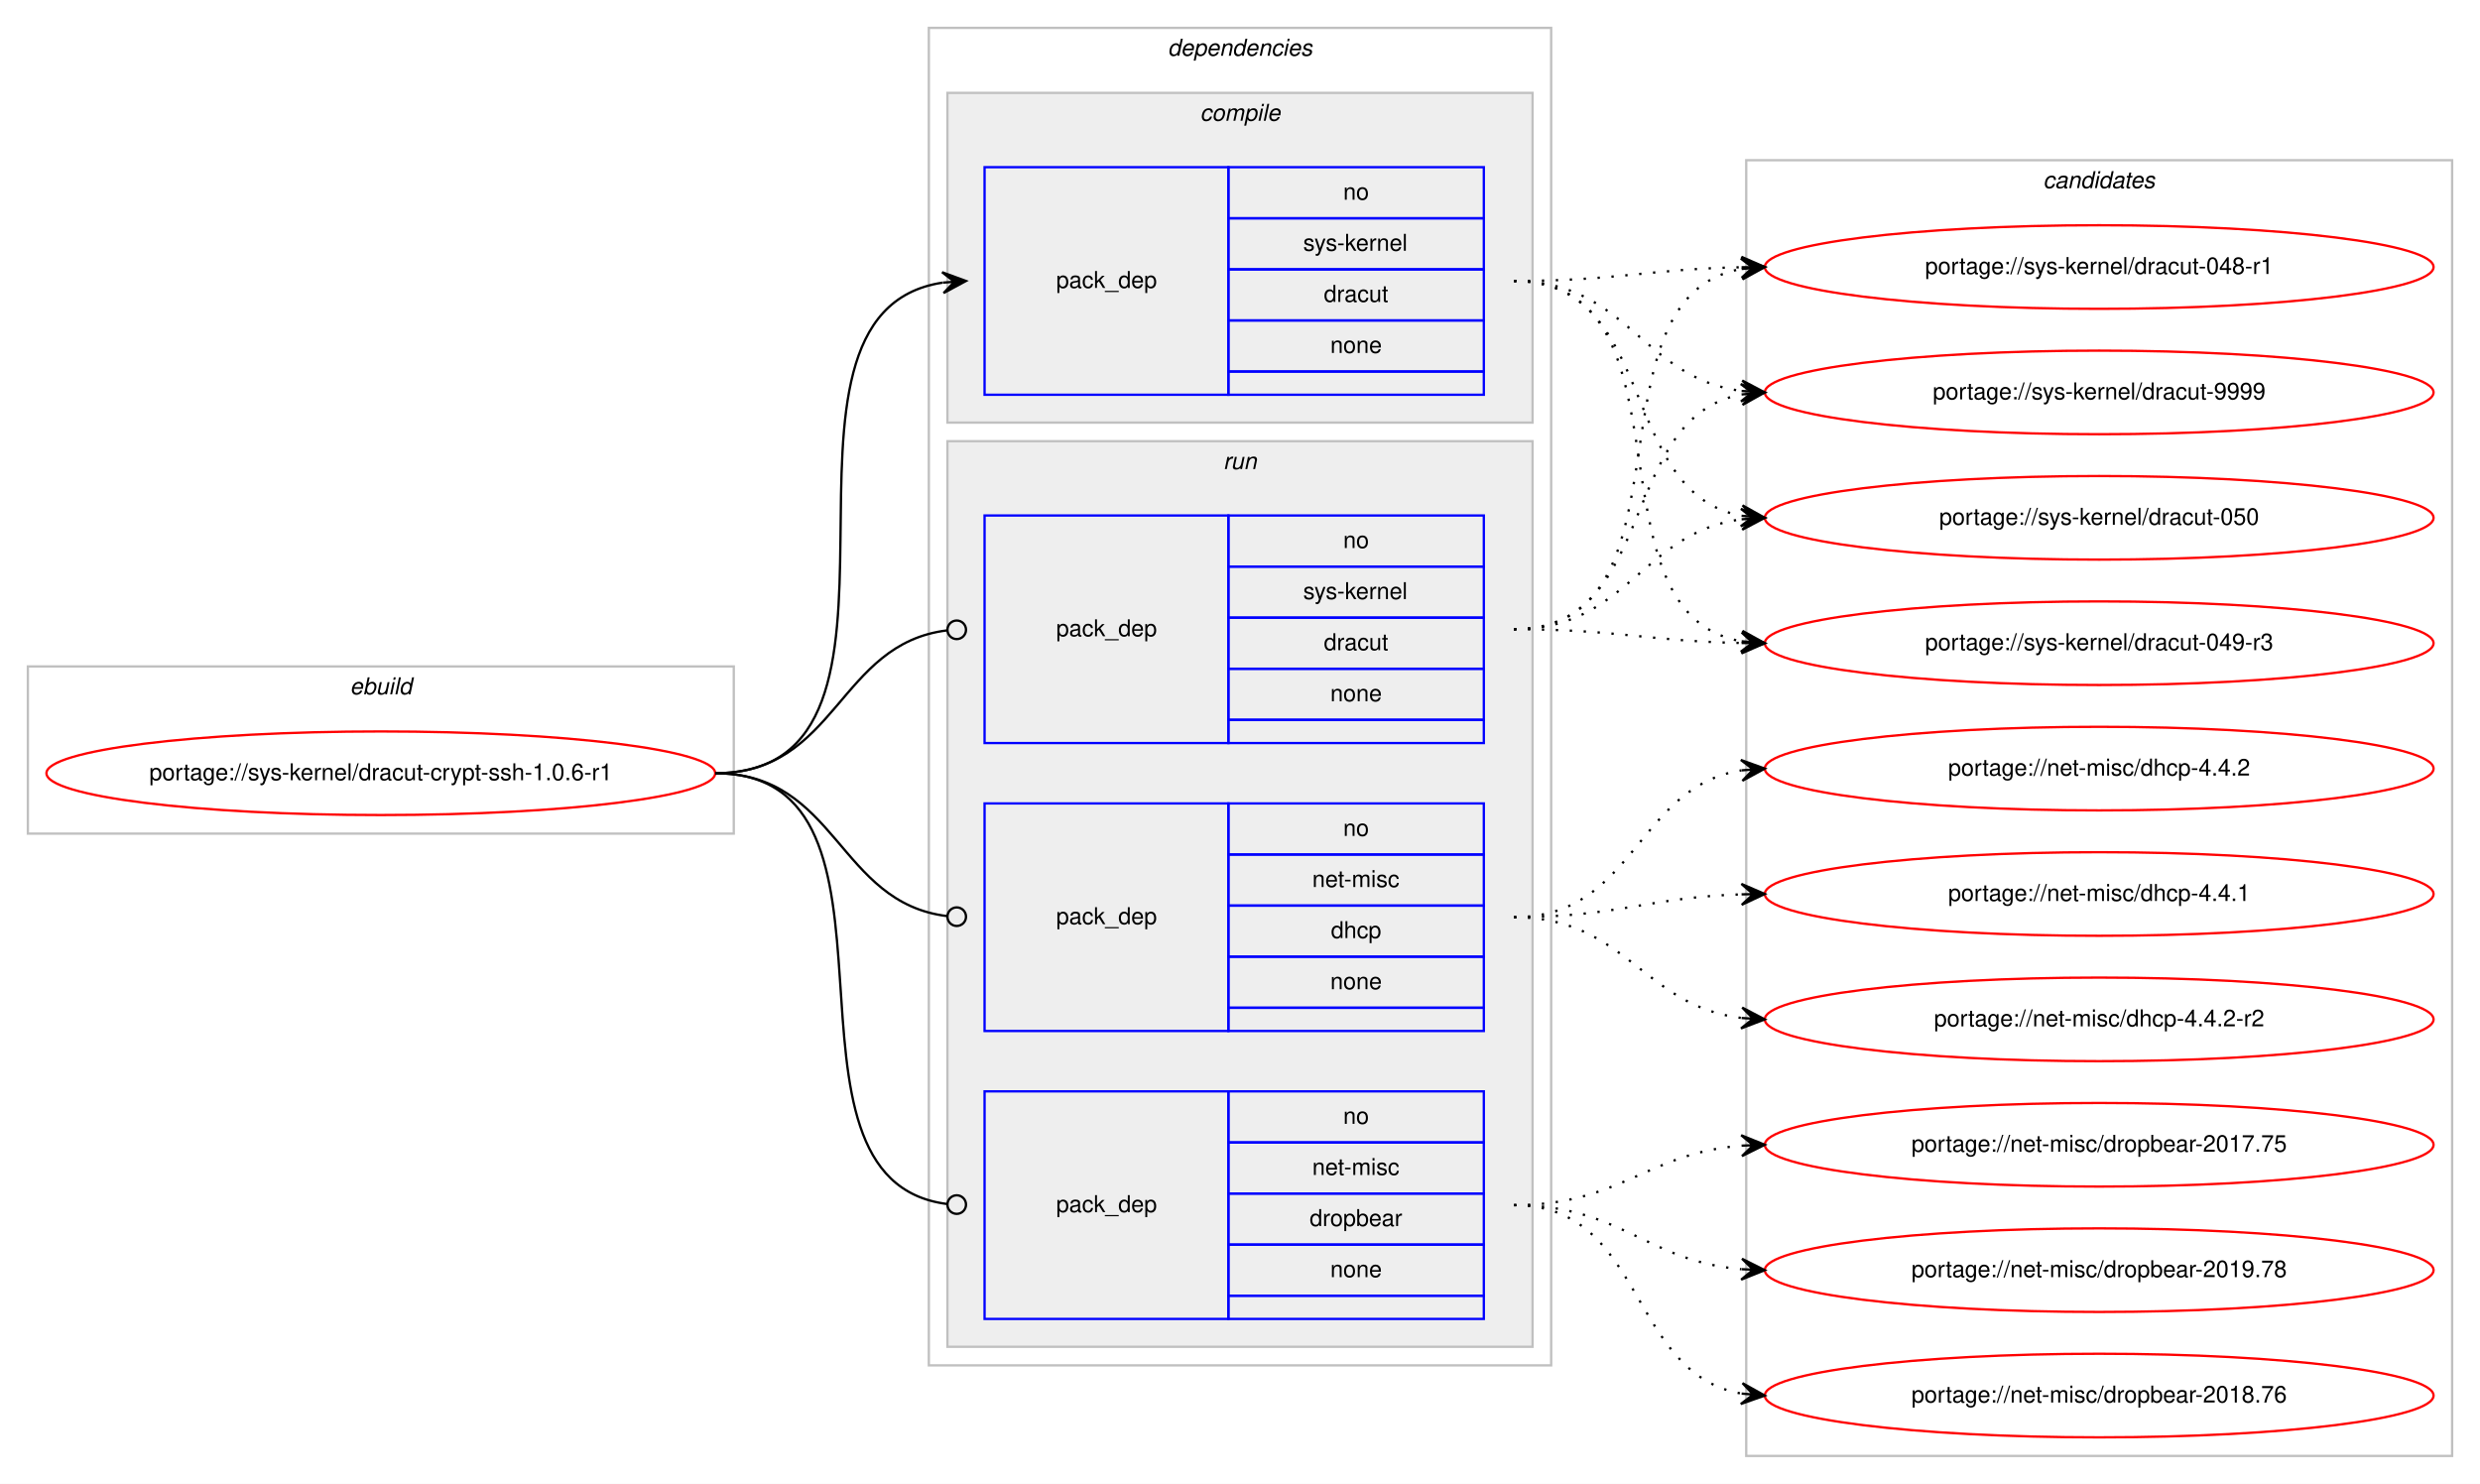
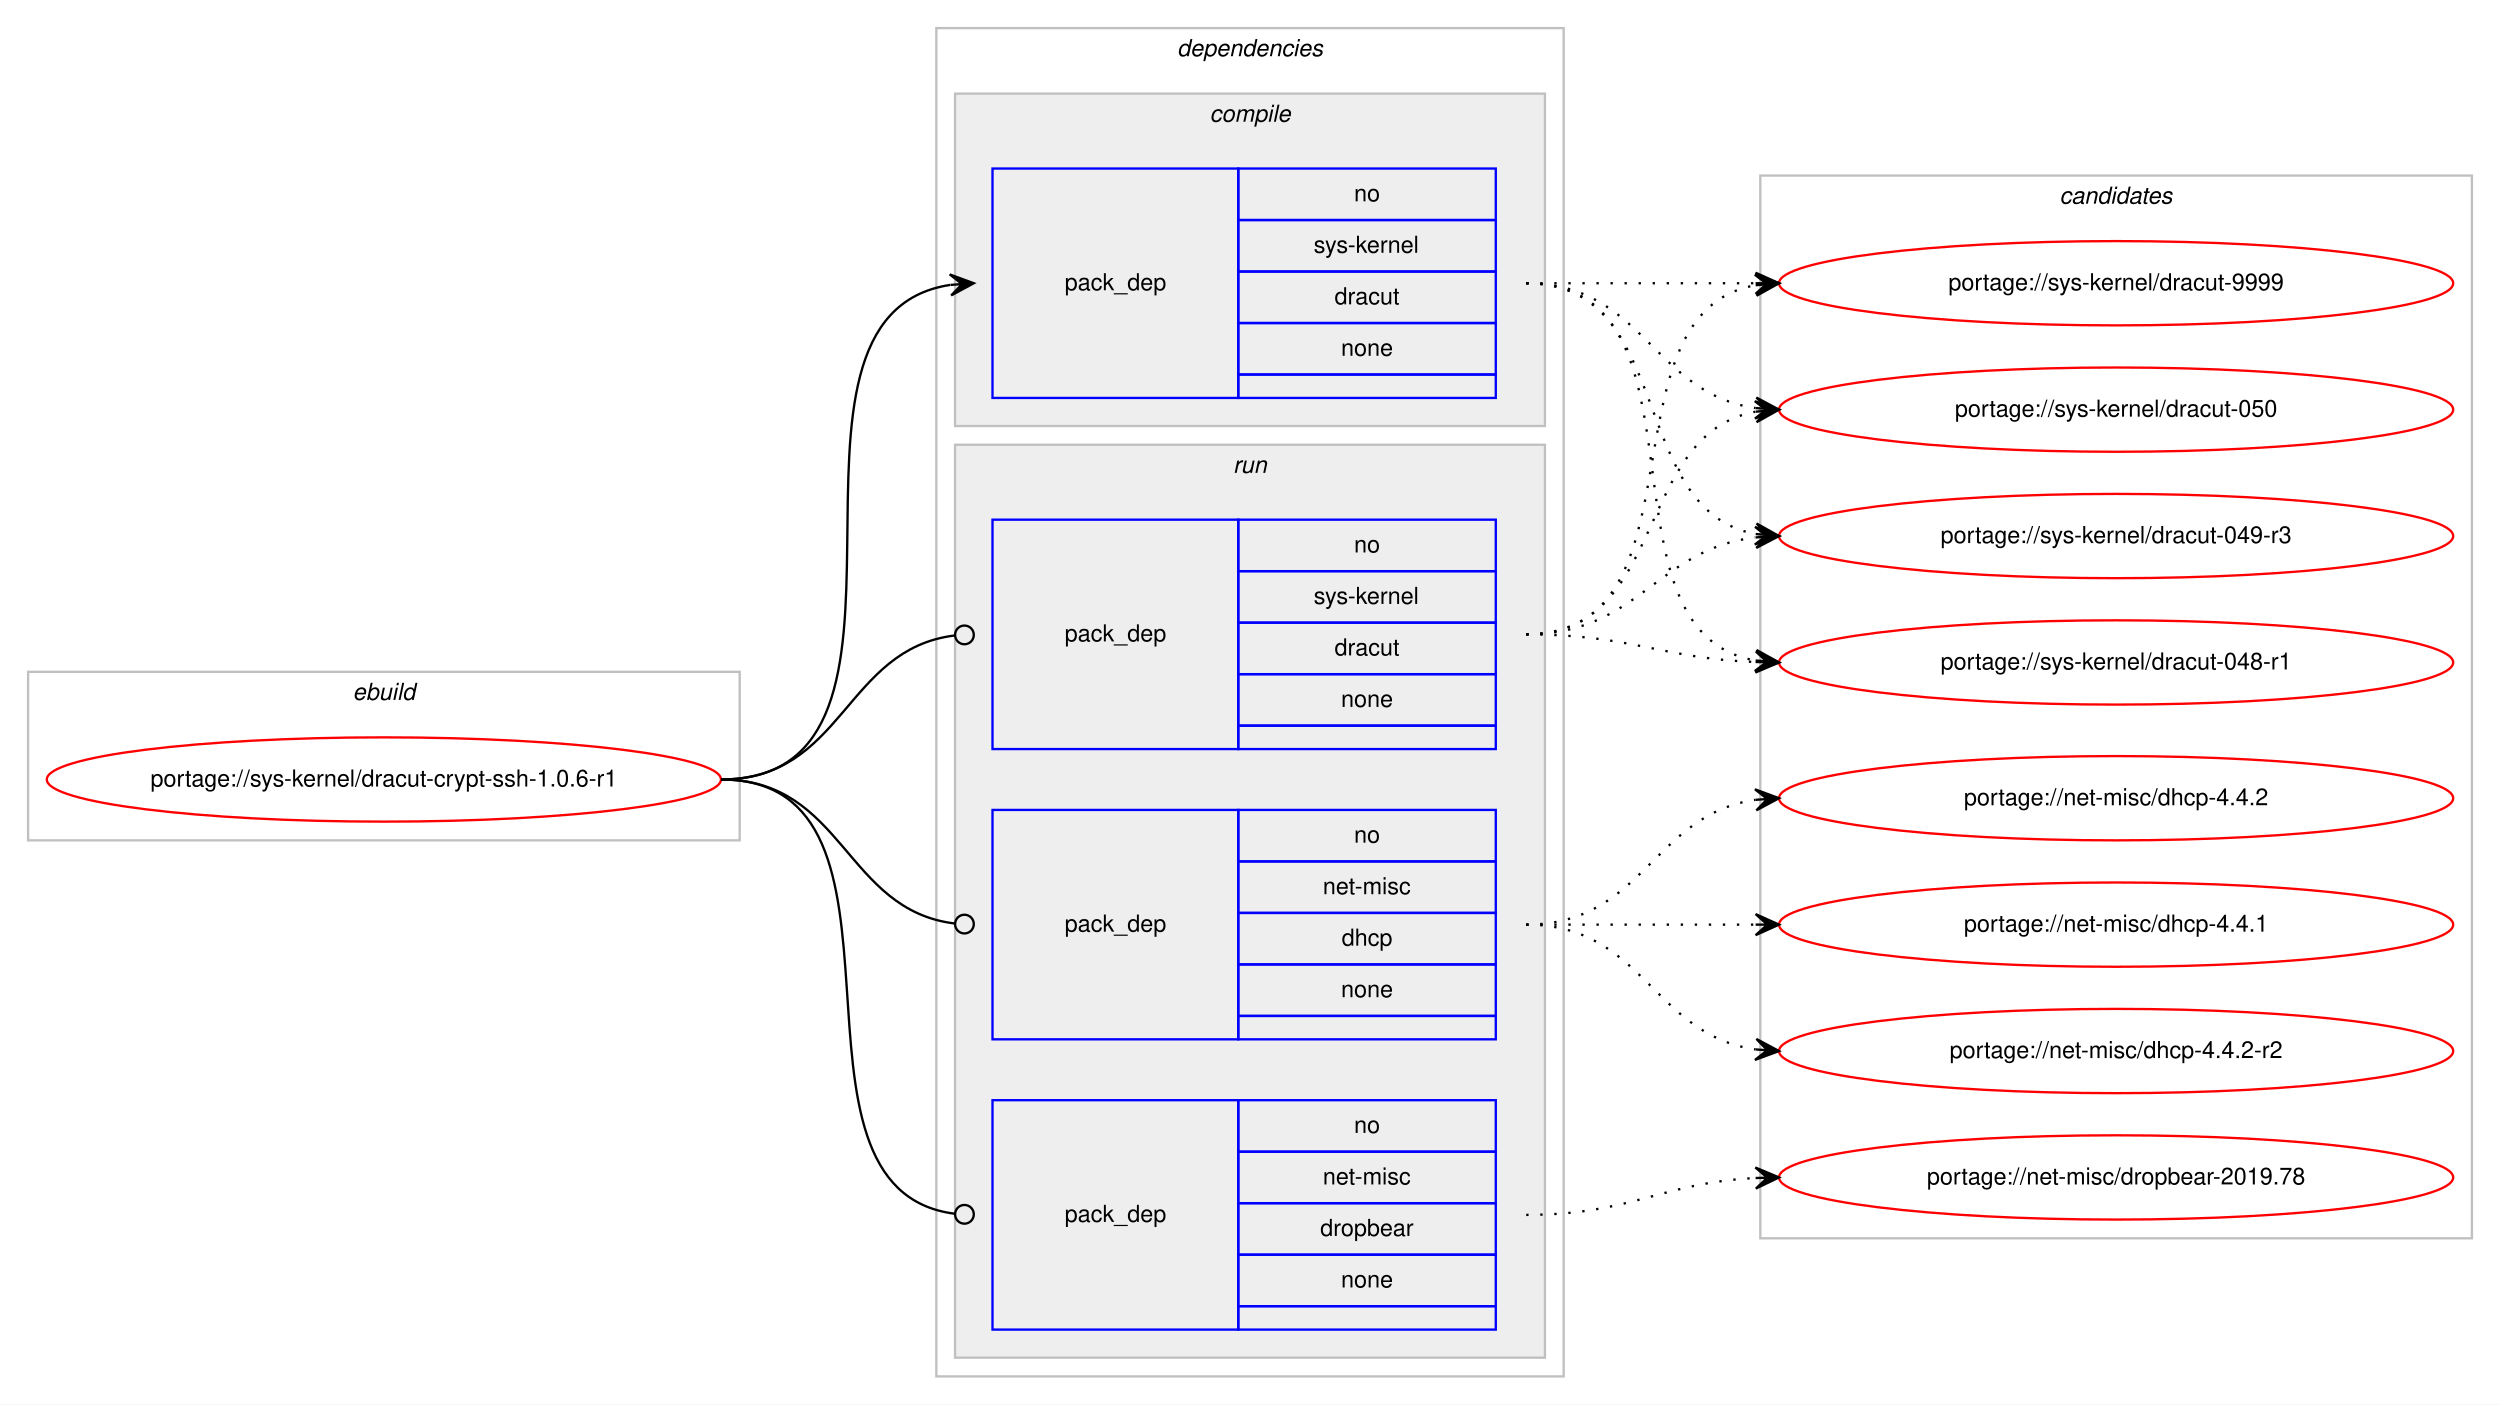
- <svg xmlns="http://www.w3.org/2000/svg" xmlns:xlink="http://www.w3.org/1999/xlink" width="1068pt" height="639pt" viewBox="0.00 0.00 1068.00 639.00">
-   <g id="graph0" class="graph" transform="scale(1 1) rotate(0) translate(4 635)">
-     <polygon fill="#ffffff" stroke="transparent" points="-4,4 -4,-635 1064,-635 1064,4 -4,4" />
+ <svg xmlns="http://www.w3.org/2000/svg" xmlns:xlink="http://www.w3.org/1999/xlink" width="1068pt" height="600pt" viewBox="0.00 0.00 1068.00 600.00">
+   <g id="graph0" class="graph" transform="scale(1 1) rotate(0) translate(4 596)">
+     <polygon fill="#ffffff" stroke="transparent" points="-4,4 -4,-596 1064,-596 1064,4 -4,4" />
    <g id="clust1" class="cluster">
-       <polygon fill="none" stroke="#c0c0c0" points="8,-276 8,-348 312,-348 312,-276 8,-276" />
-       <text text-anchor="start" x="146.663" y="-336" font-family="Helvetica,sans-Serif" font-style="italic" font-size="10.00" fill="#000000">ebuild</text>
+       <polygon fill="none" stroke="#c0c0c0" points="8,-237 8,-309 312,-309 312,-237 8,-237" />
+       <text text-anchor="start" x="146.663" y="-297" font-family="Helvetica,sans-Serif" font-style="italic" font-size="10.00" fill="#000000">ebuild</text>
    </g>
    <g id="clust2" class="cluster">
-       <polygon fill="none" stroke="#c0c0c0" points="396,-47 396,-623 664,-623 664,-47 396,-47" />
-       <text text-anchor="start" x="498.875" y="-611" font-family="Helvetica,sans-Serif" font-style="italic" font-size="10.00" fill="#000000">dependencies</text>
+       <polygon fill="none" stroke="#c0c0c0" points="396,-8 396,-584 664,-584 664,-8 396,-8" />
+       <text text-anchor="start" x="498.875" y="-572" font-family="Helvetica,sans-Serif" font-style="italic" font-size="10.00" fill="#000000">dependencies</text>
    </g>
    <g id="clust3" class="cluster">
-       <polygon fill="#eeeeee" stroke="#c0c0c0" points="404,-453 404,-595 656,-595 656,-453 404,-453" />
-       <text text-anchor="start" x="512.778" y="-583" font-family="Helvetica,sans-Serif" font-style="italic" font-size="10.00" fill="#000000">compile</text>
+       <polygon fill="#eeeeee" stroke="#c0c0c0" points="404,-414 404,-556 656,-556 656,-414 404,-414" />
+       <text text-anchor="start" x="512.778" y="-544" font-family="Helvetica,sans-Serif" font-style="italic" font-size="10.00" fill="#000000">compile</text>
    </g>
    <g id="clust6" class="cluster">
-       <polygon fill="#eeeeee" stroke="#c0c0c0" points="404,-55 404,-445 656,-445 656,-55 404,-55" />
-       <text text-anchor="start" x="522.777" y="-433" font-family="Helvetica,sans-Serif" font-style="italic" font-size="10.00" fill="#000000">run</text>
+       <polygon fill="#eeeeee" stroke="#c0c0c0" points="404,-16 404,-406 656,-406 656,-16 404,-16" />
+       <text text-anchor="start" x="522.777" y="-394" font-family="Helvetica,sans-Serif" font-style="italic" font-size="10.00" fill="#000000">run</text>
    </g>
    <g id="clust10" class="cluster">
-       <polygon fill="none" stroke="#c0c0c0" points="748,-8 748,-566 1052,-566 1052,-8 748,-8" />
-       <text text-anchor="start" x="875.824" y="-554" font-family="Helvetica,sans-Serif" font-style="italic" font-size="10.00" fill="#000000">candidates</text>
+       <polygon fill="none" stroke="#c0c0c0" points="748,-67 748,-521 1052,-521 1052,-67 748,-67" />
+       <text text-anchor="start" x="875.824" y="-509" font-family="Helvetica,sans-Serif" font-style="italic" font-size="10.00" fill="#000000">candidates</text>
    </g>
    <g id="node1" class="node">
      <g id="a_node1">
        <a xlink:href="../sys-kernel/dracut-crypt-ssh-1.0.6-r1.svg" xlink:title="portage://sys-kernel/dracut-crypt-ssh-1.0.6-r1">
-           <ellipse fill="none" stroke="#ff0000" cx="160" cy="-302" rx="144" ry="18" />
-           <text text-anchor="middle" x="160" y="-299" font-family="Helvetica,sans-Serif" font-size="10.00" fill="#000000">portage://sys-kernel/dracut-crypt-ssh-1.0.6-r1</text>
+           <ellipse fill="none" stroke="#ff0000" cx="160" cy="-263" rx="144" ry="18" />
+           <text text-anchor="middle" x="160" y="-260" font-family="Helvetica,sans-Serif" font-size="10.00" fill="#000000">portage://sys-kernel/dracut-crypt-ssh-1.0.6-r1</text>
        </a>
      </g>
    </g>
    <g id="node2" class="node">
-       <polygon fill="none" stroke="#0000ff" points="420,-465 420,-563 525,-563 525,-465 420,-465" />
-       <text text-anchor="start" x="450.823" y="-511" font-family="Helvetica,sans-Serif" font-size="10.00" fill="#000000">pack_dep</text>
-       <polygon fill="none" stroke="#0000ff" points="525,-541 525,-563 635,-563 635,-541 525,-541" />
-       <text text-anchor="start" x="574.441" y="-549" font-family="Helvetica,sans-Serif" font-size="10.00" fill="#000000">no</text>
-       <polygon fill="none" stroke="#0000ff" points="525,-519 525,-541 635,-541 635,-519 525,-519" />
-       <text text-anchor="start" x="557.223" y="-527" font-family="Helvetica,sans-Serif" font-size="10.00" fill="#000000">sys-kernel</text>
-       <polygon fill="none" stroke="#0000ff" points="525,-497 525,-519 635,-519 635,-497 525,-497" />
-       <text text-anchor="start" x="566.107" y="-505" font-family="Helvetica,sans-Serif" font-size="10.00" fill="#000000">dracut</text>
-       <polygon fill="none" stroke="#0000ff" points="525,-475 525,-497 635,-497 635,-475 525,-475" />
-       <text text-anchor="start" x="568.882" y="-483" font-family="Helvetica,sans-Serif" font-size="10.00" fill="#000000">none</text>
-       <polygon fill="none" stroke="#0000ff" points="525,-465 525,-475 635,-475 635,-465 525,-465" />
+       <polygon fill="none" stroke="#0000ff" points="420,-426 420,-524 525,-524 525,-426 420,-426" />
+       <text text-anchor="start" x="450.823" y="-472" font-family="Helvetica,sans-Serif" font-size="10.00" fill="#000000">pack_dep</text>
+       <polygon fill="none" stroke="#0000ff" points="525,-502 525,-524 635,-524 635,-502 525,-502" />
+       <text text-anchor="start" x="574.441" y="-510" font-family="Helvetica,sans-Serif" font-size="10.00" fill="#000000">no</text>
+       <polygon fill="none" stroke="#0000ff" points="525,-480 525,-502 635,-502 635,-480 525,-480" />
+       <text text-anchor="start" x="557.223" y="-488" font-family="Helvetica,sans-Serif" font-size="10.00" fill="#000000">sys-kernel</text>
+       <polygon fill="none" stroke="#0000ff" points="525,-458 525,-480 635,-480 635,-458 525,-458" />
+       <text text-anchor="start" x="566.107" y="-466" font-family="Helvetica,sans-Serif" font-size="10.00" fill="#000000">dracut</text>
+       <polygon fill="none" stroke="#0000ff" points="525,-436 525,-458 635,-458 635,-436 525,-436" />
+       <text text-anchor="start" x="568.882" y="-444" font-family="Helvetica,sans-Serif" font-size="10.00" fill="#000000">none</text>
+       <polygon fill="none" stroke="#0000ff" points="525,-426 525,-436 635,-436 635,-426 525,-426" />
    </g>
    <g id="edge1" class="edge">
-       <path fill="none" stroke="#000000" d="M304,-302C406.13,-302 313.086,-499.755 401.874,-513.274" />
-       <polygon fill="#000000" stroke="#000000" points="412,-514 401.704,-517.773 407.013,-513.642 402.026,-513.285 402.026,-513.285 402.026,-513.285 407.013,-513.642 402.348,-508.796 412,-514 412,-514" />
+       <path fill="none" stroke="#000000" d="M304,-263C406.13,-263 313.086,-460.755 401.874,-474.274" />
+       <polygon fill="#000000" stroke="#000000" points="412,-475 401.704,-478.773 407.013,-474.642 402.026,-474.285 402.026,-474.285 402.026,-474.285 407.013,-474.642 402.348,-469.796 412,-475 412,-475" />
    </g>
    <g id="node3" class="node">
-       <polygon fill="none" stroke="#0000ff" points="420,-191 420,-289 525,-289 525,-191 420,-191" />
-       <text text-anchor="start" x="450.823" y="-237" font-family="Helvetica,sans-Serif" font-size="10.00" fill="#000000">pack_dep</text>
-       <polygon fill="none" stroke="#0000ff" points="525,-267 525,-289 635,-289 635,-267 525,-267" />
-       <text text-anchor="start" x="574.441" y="-275" font-family="Helvetica,sans-Serif" font-size="10.00" fill="#000000">no</text>
-       <polygon fill="none" stroke="#0000ff" points="525,-245 525,-267 635,-267 635,-245 525,-245" />
-       <text text-anchor="start" x="561.113" y="-253" font-family="Helvetica,sans-Serif" font-size="10.00" fill="#000000">net-misc</text>
-       <polygon fill="none" stroke="#0000ff" points="525,-223 525,-245 635,-245 635,-223 525,-223" />
-       <text text-anchor="start" x="569.162" y="-231" font-family="Helvetica,sans-Serif" font-size="10.00" fill="#000000">dhcp</text>
-       <polygon fill="none" stroke="#0000ff" points="525,-201 525,-223 635,-223 635,-201 525,-201" />
-       <text text-anchor="start" x="568.882" y="-209" font-family="Helvetica,sans-Serif" font-size="10.00" fill="#000000">none</text>
-       <polygon fill="none" stroke="#0000ff" points="525,-191 525,-201 635,-201 635,-191 525,-191" />
+       <polygon fill="none" stroke="#0000ff" points="420,-152 420,-250 525,-250 525,-152 420,-152" />
+       <text text-anchor="start" x="450.823" y="-198" font-family="Helvetica,sans-Serif" font-size="10.00" fill="#000000">pack_dep</text>
+       <polygon fill="none" stroke="#0000ff" points="525,-228 525,-250 635,-250 635,-228 525,-228" />
+       <text text-anchor="start" x="574.441" y="-236" font-family="Helvetica,sans-Serif" font-size="10.00" fill="#000000">no</text>
+       <polygon fill="none" stroke="#0000ff" points="525,-206 525,-228 635,-228 635,-206 525,-206" />
+       <text text-anchor="start" x="561.113" y="-214" font-family="Helvetica,sans-Serif" font-size="10.00" fill="#000000">net-misc</text>
+       <polygon fill="none" stroke="#0000ff" points="525,-184 525,-206 635,-206 635,-184 525,-184" />
+       <text text-anchor="start" x="569.162" y="-192" font-family="Helvetica,sans-Serif" font-size="10.00" fill="#000000">dhcp</text>
+       <polygon fill="none" stroke="#0000ff" points="525,-162 525,-184 635,-184 635,-162 525,-162" />
+       <text text-anchor="start" x="568.882" y="-170" font-family="Helvetica,sans-Serif" font-size="10.00" fill="#000000">none</text>
+       <polygon fill="none" stroke="#0000ff" points="525,-152 525,-162 635,-162 635,-152 525,-152" />
    </g>
    <g id="edge2" class="edge">
-       <path fill="none" stroke="#000000" d="M304,-302C356.537,-302 356.777,-246.137 404.002,-240.463" />
-       <ellipse fill="none" stroke="#000000" cx="408.007" cy="-240.231" rx="4" ry="4" />
+       <path fill="none" stroke="#000000" d="M304,-263C356.537,-263 356.777,-207.137 404.002,-201.463" />
+       <ellipse fill="none" stroke="#000000" cx="408.007" cy="-201.231" rx="4" ry="4" />
    </g>
    <g id="node4" class="node">
-       <polygon fill="none" stroke="#0000ff" points="420,-67 420,-165 525,-165 525,-67 420,-67" />
-       <text text-anchor="start" x="450.823" y="-113" font-family="Helvetica,sans-Serif" font-size="10.00" fill="#000000">pack_dep</text>
-       <polygon fill="none" stroke="#0000ff" points="525,-143 525,-165 635,-165 635,-143 525,-143" />
-       <text text-anchor="start" x="574.441" y="-151" font-family="Helvetica,sans-Serif" font-size="10.00" fill="#000000">no</text>
-       <polygon fill="none" stroke="#0000ff" points="525,-121 525,-143 635,-143 635,-121 525,-121" />
-       <text text-anchor="start" x="561.113" y="-129" font-family="Helvetica,sans-Serif" font-size="10.00" fill="#000000">net-misc</text>
-       <polygon fill="none" stroke="#0000ff" points="525,-99 525,-121 635,-121 635,-99 525,-99" />
-       <text text-anchor="start" x="559.994" y="-107" font-family="Helvetica,sans-Serif" font-size="10.00" fill="#000000">dropbear</text>
-       <polygon fill="none" stroke="#0000ff" points="525,-77 525,-99 635,-99 635,-77 525,-77" />
-       <text text-anchor="start" x="568.882" y="-85" font-family="Helvetica,sans-Serif" font-size="10.00" fill="#000000">none</text>
-       <polygon fill="none" stroke="#0000ff" points="525,-67 525,-77 635,-77 635,-67 525,-67" />
+       <polygon fill="none" stroke="#0000ff" points="420,-28 420,-126 525,-126 525,-28 420,-28" />
+       <text text-anchor="start" x="450.823" y="-74" font-family="Helvetica,sans-Serif" font-size="10.00" fill="#000000">pack_dep</text>
+       <polygon fill="none" stroke="#0000ff" points="525,-104 525,-126 635,-126 635,-104 525,-104" />
+       <text text-anchor="start" x="574.441" y="-112" font-family="Helvetica,sans-Serif" font-size="10.00" fill="#000000">no</text>
+       <polygon fill="none" stroke="#0000ff" points="525,-82 525,-104 635,-104 635,-82 525,-82" />
+       <text text-anchor="start" x="561.113" y="-90" font-family="Helvetica,sans-Serif" font-size="10.00" fill="#000000">net-misc</text>
+       <polygon fill="none" stroke="#0000ff" points="525,-60 525,-82 635,-82 635,-60 525,-60" />
+       <text text-anchor="start" x="559.994" y="-68" font-family="Helvetica,sans-Serif" font-size="10.00" fill="#000000">dropbear</text>
+       <polygon fill="none" stroke="#0000ff" points="525,-38 525,-60 635,-60 635,-38 525,-38" />
+       <text text-anchor="start" x="568.882" y="-46" font-family="Helvetica,sans-Serif" font-size="10.00" fill="#000000">none</text>
+       <polygon fill="none" stroke="#0000ff" points="525,-28 525,-38 635,-38 635,-28 525,-28" />
    </g>
    <g id="edge3" class="edge">
-       <path fill="none" stroke="#000000" d="M304,-302C396.698,-302 321.281,-127.091 403.8,-116.501" />
-       <ellipse fill="none" stroke="#000000" cx="408.007" cy="-116.244" rx="4" ry="4" />
+       <path fill="none" stroke="#000000" d="M304,-263C396.698,-263 321.281,-88.091 403.8,-77.501" />
+       <ellipse fill="none" stroke="#000000" cx="408.007" cy="-77.244" rx="4" ry="4" />
    </g>
    <g id="node5" class="node">
-       <polygon fill="none" stroke="#0000ff" points="420,-315 420,-413 525,-413 525,-315 420,-315" />
-       <text text-anchor="start" x="450.823" y="-361" font-family="Helvetica,sans-Serif" font-size="10.00" fill="#000000">pack_dep</text>
-       <polygon fill="none" stroke="#0000ff" points="525,-391 525,-413 635,-413 635,-391 525,-391" />
-       <text text-anchor="start" x="574.441" y="-399" font-family="Helvetica,sans-Serif" font-size="10.00" fill="#000000">no</text>
-       <polygon fill="none" stroke="#0000ff" points="525,-369 525,-391 635,-391 635,-369 525,-369" />
-       <text text-anchor="start" x="557.223" y="-377" font-family="Helvetica,sans-Serif" font-size="10.00" fill="#000000">sys-kernel</text>
-       <polygon fill="none" stroke="#0000ff" points="525,-347 525,-369 635,-369 635,-347 525,-347" />
-       <text text-anchor="start" x="566.107" y="-355" font-family="Helvetica,sans-Serif" font-size="10.00" fill="#000000">dracut</text>
-       <polygon fill="none" stroke="#0000ff" points="525,-325 525,-347 635,-347 635,-325 525,-325" />
-       <text text-anchor="start" x="568.882" y="-333" font-family="Helvetica,sans-Serif" font-size="10.00" fill="#000000">none</text>
-       <polygon fill="none" stroke="#0000ff" points="525,-315 525,-325 635,-325 635,-315 525,-315" />
+       <polygon fill="none" stroke="#0000ff" points="420,-276 420,-374 525,-374 525,-276 420,-276" />
+       <text text-anchor="start" x="450.823" y="-322" font-family="Helvetica,sans-Serif" font-size="10.00" fill="#000000">pack_dep</text>
+       <polygon fill="none" stroke="#0000ff" points="525,-352 525,-374 635,-374 635,-352 525,-352" />
+       <text text-anchor="start" x="574.441" y="-360" font-family="Helvetica,sans-Serif" font-size="10.00" fill="#000000">no</text>
+       <polygon fill="none" stroke="#0000ff" points="525,-330 525,-352 635,-352 635,-330 525,-330" />
+       <text text-anchor="start" x="557.223" y="-338" font-family="Helvetica,sans-Serif" font-size="10.00" fill="#000000">sys-kernel</text>
+       <polygon fill="none" stroke="#0000ff" points="525,-308 525,-330 635,-330 635,-308 525,-308" />
+       <text text-anchor="start" x="566.107" y="-316" font-family="Helvetica,sans-Serif" font-size="10.00" fill="#000000">dracut</text>
+       <polygon fill="none" stroke="#0000ff" points="525,-286 525,-308 635,-308 635,-286 525,-286" />
+       <text text-anchor="start" x="568.882" y="-294" font-family="Helvetica,sans-Serif" font-size="10.00" fill="#000000">none</text>
+       <polygon fill="none" stroke="#0000ff" points="525,-276 525,-286 635,-286 635,-276 525,-276" />
    </g>
    <g id="edge4" class="edge">
-       <path fill="none" stroke="#000000" d="M304,-302C356.537,-302 356.777,-357.863 404.002,-363.537" />
-       <ellipse fill="none" stroke="#000000" cx="408.007" cy="-363.769" rx="4" ry="4" />
+       <path fill="none" stroke="#000000" d="M304,-263C356.537,-263 356.777,-318.863 404.002,-324.537" />
+       <ellipse fill="none" stroke="#000000" cx="408.007" cy="-324.769" rx="4" ry="4" />
    </g>
    <g id="node6" class="node">
      <g id="a_node6">
        <a xlink:href="../sys-kernel/dracut-9999.svg" xlink:title="portage://sys-kernel/dracut-9999">
-           <ellipse fill="none" stroke="#ff0000" cx="900" cy="-466" rx="144" ry="18" />
-           <text text-anchor="middle" x="900" y="-463" font-family="Helvetica,sans-Serif" font-size="10.00" fill="#000000">portage://sys-kernel/dracut-9999</text>
+           <ellipse fill="none" stroke="#ff0000" cx="900" cy="-475" rx="144" ry="18" />
+           <text text-anchor="middle" x="900" y="-472" font-family="Helvetica,sans-Serif" font-size="10.00" fill="#000000">portage://sys-kernel/dracut-9999</text>
        </a>
      </g>
    </g>
    <g id="edge5" class="edge">
-       <path fill="none" stroke="#000000" stroke-dasharray="1,5" d="M648,-514C696.937,-514 702.838,-472.338 745.891,-466.642" />
-       <polygon fill="#000000" stroke="#000000" points="756,-466 746.306,-471.125 751.01,-466.317 746.02,-466.634 746.02,-466.634 746.02,-466.634 751.01,-466.317 745.735,-462.143 756,-466 756,-466" />
+       <path fill="none" stroke="#000000" stroke-dasharray="1,5" d="M648,-475C692.438,-475 706.02,-475 745.878,-475" />
+       <polygon fill="#000000" stroke="#000000" points="756,-475 746,-479.5 751,-475 746,-475 746,-475 746,-475 751,-475 746,-470.5 756,-475 756,-475" />
    </g>
    <g id="node7" class="node">
      <g id="a_node7">
        <a xlink:href="../sys-kernel/dracut-050.svg" xlink:title="portage://sys-kernel/dracut-050">
-           <ellipse fill="none" stroke="#ff0000" cx="900" cy="-412" rx="144" ry="18" />
-           <text text-anchor="middle" x="900" y="-409" font-family="Helvetica,sans-Serif" font-size="10.00" fill="#000000">portage://sys-kernel/dracut-050</text>
+           <ellipse fill="none" stroke="#ff0000" cx="900" cy="-421" rx="144" ry="18" />
+           <text text-anchor="middle" x="900" y="-418" font-family="Helvetica,sans-Serif" font-size="10.00" fill="#000000">portage://sys-kernel/dracut-050</text>
        </a>
      </g>
    </g>
    <g id="edge6" class="edge">
-       <path fill="none" stroke="#000000" stroke-dasharray="1,5" d="M648,-514C710.413,-514 692.337,-422.851 745.947,-412.882" />
-       <polygon fill="#000000" stroke="#000000" points="756,-412 746.432,-417.357 751.019,-412.437 746.038,-412.874 746.038,-412.874 746.038,-412.874 751.019,-412.437 745.645,-408.391 756,-412 756,-412" />
+       <path fill="none" stroke="#000000" stroke-dasharray="1,5" d="M648,-475C698.102,-475 702.012,-427.934 745.979,-421.683" />
+       <polygon fill="#000000" stroke="#000000" points="756,-421 746.329,-426.169 751.012,-421.34 746.023,-421.68 746.023,-421.68 746.023,-421.68 751.012,-421.34 745.717,-417.19 756,-421 756,-421" />
    </g>
    <g id="node8" class="node">
      <g id="a_node8">
        <a xlink:href="../sys-kernel/dracut-049-r3.svg" xlink:title="portage://sys-kernel/dracut-049-r3">
-           <ellipse fill="none" stroke="#ff0000" cx="900" cy="-358" rx="144" ry="18" />
-           <text text-anchor="middle" x="900" y="-355" font-family="Helvetica,sans-Serif" font-size="10.00" fill="#000000">portage://sys-kernel/dracut-049-r3</text>
+           <ellipse fill="none" stroke="#ff0000" cx="900" cy="-367" rx="144" ry="18" />
+           <text text-anchor="middle" x="900" y="-364" font-family="Helvetica,sans-Serif" font-size="10.00" fill="#000000">portage://sys-kernel/dracut-049-r3</text>
        </a>
      </g>
    </g>
    <g id="edge7" class="edge">
-       <path fill="none" stroke="#000000" stroke-dasharray="1,5" d="M648,-514C728.704,-514 676.617,-371.118 745.91,-358.839" />
-       <polygon fill="#000000" stroke="#000000" points="756,-358 746.408,-363.314 751.017,-358.414 746.034,-358.829 746.034,-358.829 746.034,-358.829 751.017,-358.414 745.661,-354.344 756,-358 756,-358" />
+       <path fill="none" stroke="#000000" stroke-dasharray="1,5" d="M648,-475C712.303,-475 690.78,-378.09 746.031,-367.869" />
+       <polygon fill="#000000" stroke="#000000" points="756,-367 746.429,-372.352 751.019,-367.434 746.038,-367.869 746.038,-367.869 746.038,-367.869 751.019,-367.434 745.647,-363.386 756,-367 756,-367" />
    </g>
    <g id="node9" class="node">
      <g id="a_node9">
        <a xlink:href="../sys-kernel/dracut-048-r1.svg" xlink:title="portage://sys-kernel/dracut-048-r1">
-           <ellipse fill="none" stroke="#ff0000" cx="900" cy="-520" rx="144" ry="18" />
-           <text text-anchor="middle" x="900" y="-517" font-family="Helvetica,sans-Serif" font-size="10.00" fill="#000000">portage://sys-kernel/dracut-048-r1</text>
+           <ellipse fill="none" stroke="#ff0000" cx="900" cy="-313" rx="144" ry="18" />
+           <text text-anchor="middle" x="900" y="-310" font-family="Helvetica,sans-Serif" font-size="10.00" fill="#000000">portage://sys-kernel/dracut-048-r1</text>
        </a>
      </g>
    </g>
    <g id="edge8" class="edge">
-       <path fill="none" stroke="#000000" stroke-dasharray="1,5" d="M648,-514C692.506,-514 705.967,-519.142 745.865,-519.906" />
-       <polygon fill="#000000" stroke="#000000" points="756,-520 745.958,-524.407 751,-519.953 746,-519.907 746,-519.907 746,-519.907 751,-519.953 746.042,-515.407 756,-520 756,-520" />
+       <path fill="none" stroke="#000000" stroke-dasharray="1,5" d="M648,-475C730.815,-475 674.779,-326.623 745.661,-313.872" />
+       <polygon fill="#000000" stroke="#000000" points="756,-313 746.413,-318.324 751.018,-313.42 746.035,-313.84 746.035,-313.84 746.035,-313.84 751.018,-313.42 745.657,-309.356 756,-313 756,-313" />
    </g>
    <g id="node10" class="node">
      <g id="a_node10">
        <a xlink:href="../net-misc/dhcp-4.4.2-r2.svg" xlink:title="portage://net-misc/dhcp-4.4.2-r2">
-           <ellipse fill="none" stroke="#ff0000" cx="900" cy="-196" rx="144" ry="18" />
-           <text text-anchor="middle" x="900" y="-193" font-family="Helvetica,sans-Serif" font-size="10.00" fill="#000000">portage://net-misc/dhcp-4.4.2-r2</text>
+           <ellipse fill="none" stroke="#ff0000" cx="900" cy="-147" rx="144" ry="18" />
+           <text text-anchor="middle" x="900" y="-144" font-family="Helvetica,sans-Serif" font-size="10.00" fill="#000000">portage://net-misc/dhcp-4.4.2-r2</text>
        </a>
      </g>
    </g>
    <g id="edge9" class="edge">
-       <path fill="none" stroke="#000000" stroke-dasharray="1,5" d="M648,-240C696.288,-240 703.354,-201.81 746.006,-196.589" />
-       <polygon fill="#000000" stroke="#000000" points="756,-196 746.282,-201.08 751.009,-196.294 746.017,-196.588 746.017,-196.588 746.017,-196.588 751.009,-196.294 745.753,-192.096 756,-196 756,-196" />
+       <path fill="none" stroke="#000000" stroke-dasharray="1,5" d="M648,-201C698.102,-201 702.012,-153.934 745.979,-147.683" />
+       <polygon fill="#000000" stroke="#000000" points="756,-147 746.329,-152.169 751.012,-147.34 746.023,-147.68 746.023,-147.68 746.023,-147.68 751.012,-147.34 745.717,-143.19 756,-147 756,-147" />
    </g>
    <g id="node11" class="node">
      <g id="a_node11">
        <a xlink:href="../net-misc/dhcp-4.4.2.svg" xlink:title="portage://net-misc/dhcp-4.4.2">
-           <ellipse fill="none" stroke="#ff0000" cx="900" cy="-304" rx="144" ry="18" />
-           <text text-anchor="middle" x="900" y="-301" font-family="Helvetica,sans-Serif" font-size="10.00" fill="#000000">portage://net-misc/dhcp-4.4.2</text>
+           <ellipse fill="none" stroke="#ff0000" cx="900" cy="-255" rx="144" ry="18" />
+           <text text-anchor="middle" x="900" y="-252" font-family="Helvetica,sans-Serif" font-size="10.00" fill="#000000">portage://net-misc/dhcp-4.4.2</text>
        </a>
      </g>
    </g>
    <g id="edge10" class="edge">
-       <path fill="none" stroke="#000000" stroke-dasharray="1,5" d="M648,-240C700.199,-240 700.421,-296.016 745.92,-303.237" />
-       <polygon fill="#000000" stroke="#000000" points="756,-304 745.689,-307.732 751.014,-303.622 746.029,-303.245 746.029,-303.245 746.029,-303.245 751.014,-303.622 746.368,-298.758 756,-304 756,-304" />
+       <path fill="none" stroke="#000000" stroke-dasharray="1,5" d="M648,-201C698.102,-201 702.012,-248.066 745.979,-254.317" />
+       <polygon fill="#000000" stroke="#000000" points="756,-255 745.717,-258.81 751.012,-254.66 746.023,-254.32 746.023,-254.32 746.023,-254.32 751.012,-254.66 746.329,-249.831 756,-255 756,-255" />
    </g>
    <g id="node12" class="node">
      <g id="a_node12">
        <a xlink:href="../net-misc/dhcp-4.4.1.svg" xlink:title="portage://net-misc/dhcp-4.4.1">
-           <ellipse fill="none" stroke="#ff0000" cx="900" cy="-250" rx="144" ry="18" />
-           <text text-anchor="middle" x="900" y="-247" font-family="Helvetica,sans-Serif" font-size="10.00" fill="#000000">portage://net-misc/dhcp-4.4.1</text>
+           <ellipse fill="none" stroke="#ff0000" cx="900" cy="-201" rx="144" ry="18" />
+           <text text-anchor="middle" x="900" y="-198" font-family="Helvetica,sans-Serif" font-size="10.00" fill="#000000">portage://net-misc/dhcp-4.4.1</text>
        </a>
      </g>
    </g>
    <g id="edge11" class="edge">
-       <path fill="none" stroke="#000000" stroke-dasharray="1,5" d="M648,-240C692.628,-240 705.873,-248.571 745.842,-249.843" />
-       <polygon fill="#000000" stroke="#000000" points="756,-250 745.932,-254.345 751.001,-249.923 746.001,-249.845 746.001,-249.845 746.001,-249.845 751.001,-249.923 746.071,-245.346 756,-250 756,-250" />
+       <path fill="none" stroke="#000000" stroke-dasharray="1,5" d="M648,-201C692.438,-201 706.02,-201 745.878,-201" />
+       <polygon fill="#000000" stroke="#000000" points="756,-201 746,-205.5 751,-201 746,-201 746,-201 746,-201 751,-201 746,-196.5 756,-201 756,-201" />
    </g>
    <g id="node13" class="node">
      <g id="a_node13">
        <a xlink:href="../net-misc/dropbear-2019.78.svg" xlink:title="portage://net-misc/dropbear-2019.78">
-           <ellipse fill="none" stroke="#ff0000" cx="900" cy="-88" rx="144" ry="18" />
-           <text text-anchor="middle" x="900" y="-85" font-family="Helvetica,sans-Serif" font-size="10.00" fill="#000000">portage://net-misc/dropbear-2019.78</text>
+           <ellipse fill="none" stroke="#ff0000" cx="900" cy="-93" rx="144" ry="18" />
+           <text text-anchor="middle" x="900" y="-90" font-family="Helvetica,sans-Serif" font-size="10.00" fill="#000000">portage://net-misc/dropbear-2019.78</text>
        </a>
      </g>
    </g>
    <g id="edge12" class="edge">
-       <path fill="none" stroke="#000000" stroke-dasharray="1,5" d="M648,-116C694.004,-116 704.924,-91.901 745.857,-88.418" />
-       <polygon fill="#000000" stroke="#000000" points="756,-88 746.194,-92.908 751.004,-88.206 746.009,-88.411 746.009,-88.411 746.009,-88.411 751.004,-88.206 745.823,-83.915 756,-88 756,-88" />
-     </g>
-     <g id="node14" class="node">
-       <g id="a_node14">
-         <a xlink:href="../net-misc/dropbear-2018.76.svg" xlink:title="portage://net-misc/dropbear-2018.76">
-           <ellipse fill="none" stroke="#ff0000" cx="900" cy="-34" rx="144" ry="18" />
-           <text text-anchor="middle" x="900" y="-31" font-family="Helvetica,sans-Serif" font-size="10.00" fill="#000000">portage://net-misc/dropbear-2018.76</text>
-         </a>
-       </g>
+       <path fill="none" stroke="#000000" stroke-dasharray="1,5" d="M648,-77C692.923,-77 705.643,-90.713 745.786,-92.749" />
+       <polygon fill="#000000" stroke="#000000" points="756,-93 745.892,-97.253 751.001,-92.877 746.003,-92.754 746.003,-92.754 746.003,-92.754 751.001,-92.877 746.114,-88.255 756,-93 756,-93" />
    </g>
    <g id="edge13" class="edge">
-       <path fill="none" stroke="#000000" stroke-dasharray="1,5" d="M648,-116C704.619,-116 696.983,-43.629 745.821,-34.865" />
-       <polygon fill="#000000" stroke="#000000" points="756,-34 746.417,-39.331 751.018,-34.424 746.036,-34.847 746.036,-34.847 746.036,-34.847 751.018,-34.424 745.655,-30.363 756,-34 756,-34" />
-     </g>
-     <g id="node15" class="node">
-       <g id="a_node15">
-         <a xlink:href="../net-misc/dropbear-2017.75.svg" xlink:title="portage://net-misc/dropbear-2017.75">
-           <ellipse fill="none" stroke="#ff0000" cx="900" cy="-142" rx="144" ry="18" />
-           <text text-anchor="middle" x="900" y="-139" font-family="Helvetica,sans-Serif" font-size="10.00" fill="#000000">portage://net-misc/dropbear-2017.75</text>
-         </a>
-       </g>
+       <path fill="none" stroke="#000000" stroke-dasharray="1,5" d="M648,-325C726.459,-325 678.63,-461.826 745.742,-474.119" />
+       <polygon fill="#000000" stroke="#000000" points="756,-475 745.652,-478.628 751.018,-474.572 746.037,-474.144 746.037,-474.144 746.037,-474.144 751.018,-474.572 746.422,-469.661 756,-475 756,-475" />
    </g>
    <g id="edge14" class="edge">
-       <path fill="none" stroke="#000000" stroke-dasharray="1,5" d="M648,-116C693.803,-116 705.081,-138.378 745.895,-141.612" />
-       <polygon fill="#000000" stroke="#000000" points="756,-142 745.835,-146.113 751.004,-141.808 746.007,-141.617 746.007,-141.617 746.007,-141.617 751.004,-141.808 746.18,-137.12 756,-142 756,-142" />
+       <path fill="none" stroke="#000000" stroke-dasharray="1,5" d="M648,-325C708.584,-325 693.822,-410.433 745.871,-420.111" />
+       <polygon fill="#000000" stroke="#000000" points="756,-421 745.645,-424.608 751.019,-420.563 746.038,-420.125 746.038,-420.125 746.038,-420.125 751.019,-420.563 746.432,-415.643 756,-421 756,-421" />
    </g>
    <g id="edge15" class="edge">
-       <path fill="none" stroke="#000000" stroke-dasharray="1,5" d="M648,-364C710.413,-364 692.337,-455.149 745.947,-465.118" />
-       <polygon fill="#000000" stroke="#000000" points="756,-466 745.645,-469.609 751.019,-465.563 746.038,-465.126 746.038,-465.126 746.038,-465.126 751.019,-465.563 746.432,-460.643 756,-466 756,-466" />
+       <path fill="none" stroke="#000000" stroke-dasharray="1,5" d="M648,-325C695.881,-325 703.566,-361.301 745.794,-366.406" />
+       <polygon fill="#000000" stroke="#000000" points="756,-367 745.755,-370.912 751.008,-366.71 746.017,-366.419 746.017,-366.419 746.017,-366.419 751.008,-366.71 746.278,-361.927 756,-367 756,-367" />
    </g>
    <g id="edge16" class="edge">
-       <path fill="none" stroke="#000000" stroke-dasharray="1,5" d="M648,-364C696.937,-364 702.838,-405.662 745.891,-411.358" />
-       <polygon fill="#000000" stroke="#000000" points="756,-412 745.735,-415.857 751.01,-411.683 746.02,-411.366 746.02,-411.366 746.02,-411.366 751.01,-411.683 746.306,-406.875 756,-412 756,-412" />
-     </g>
-     <g id="edge17" class="edge">
-       <path fill="none" stroke="#000000" stroke-dasharray="1,5" d="M648,-364C692.506,-364 705.967,-358.858 745.865,-358.094" />
-       <polygon fill="#000000" stroke="#000000" points="756,-358 746.042,-362.593 751,-358.046 746,-358.093 746,-358.093 746,-358.093 751,-358.046 745.958,-353.593 756,-358 756,-358" />
-     </g>
-     <g id="edge18" class="edge">
-       <path fill="none" stroke="#000000" stroke-dasharray="1,5" d="M648,-364C728.704,-364 676.617,-506.882 745.91,-519.161" />
-       <polygon fill="#000000" stroke="#000000" points="756,-520 745.661,-523.655 751.017,-519.586 746.034,-519.171 746.034,-519.171 746.034,-519.171 751.017,-519.586 746.408,-514.686 756,-520 756,-520" />
+       <path fill="none" stroke="#000000" stroke-dasharray="1,5" d="M648,-325C692.711,-325 705.808,-314.715 745.826,-313.188" />
+       <polygon fill="#000000" stroke="#000000" points="756,-313 746.085,-317.685 751.001,-313.093 746.002,-313.185 746.002,-313.185 746.002,-313.185 751.001,-313.093 745.918,-308.686 756,-313 756,-313" />
    </g>
  </g>
</svg>
